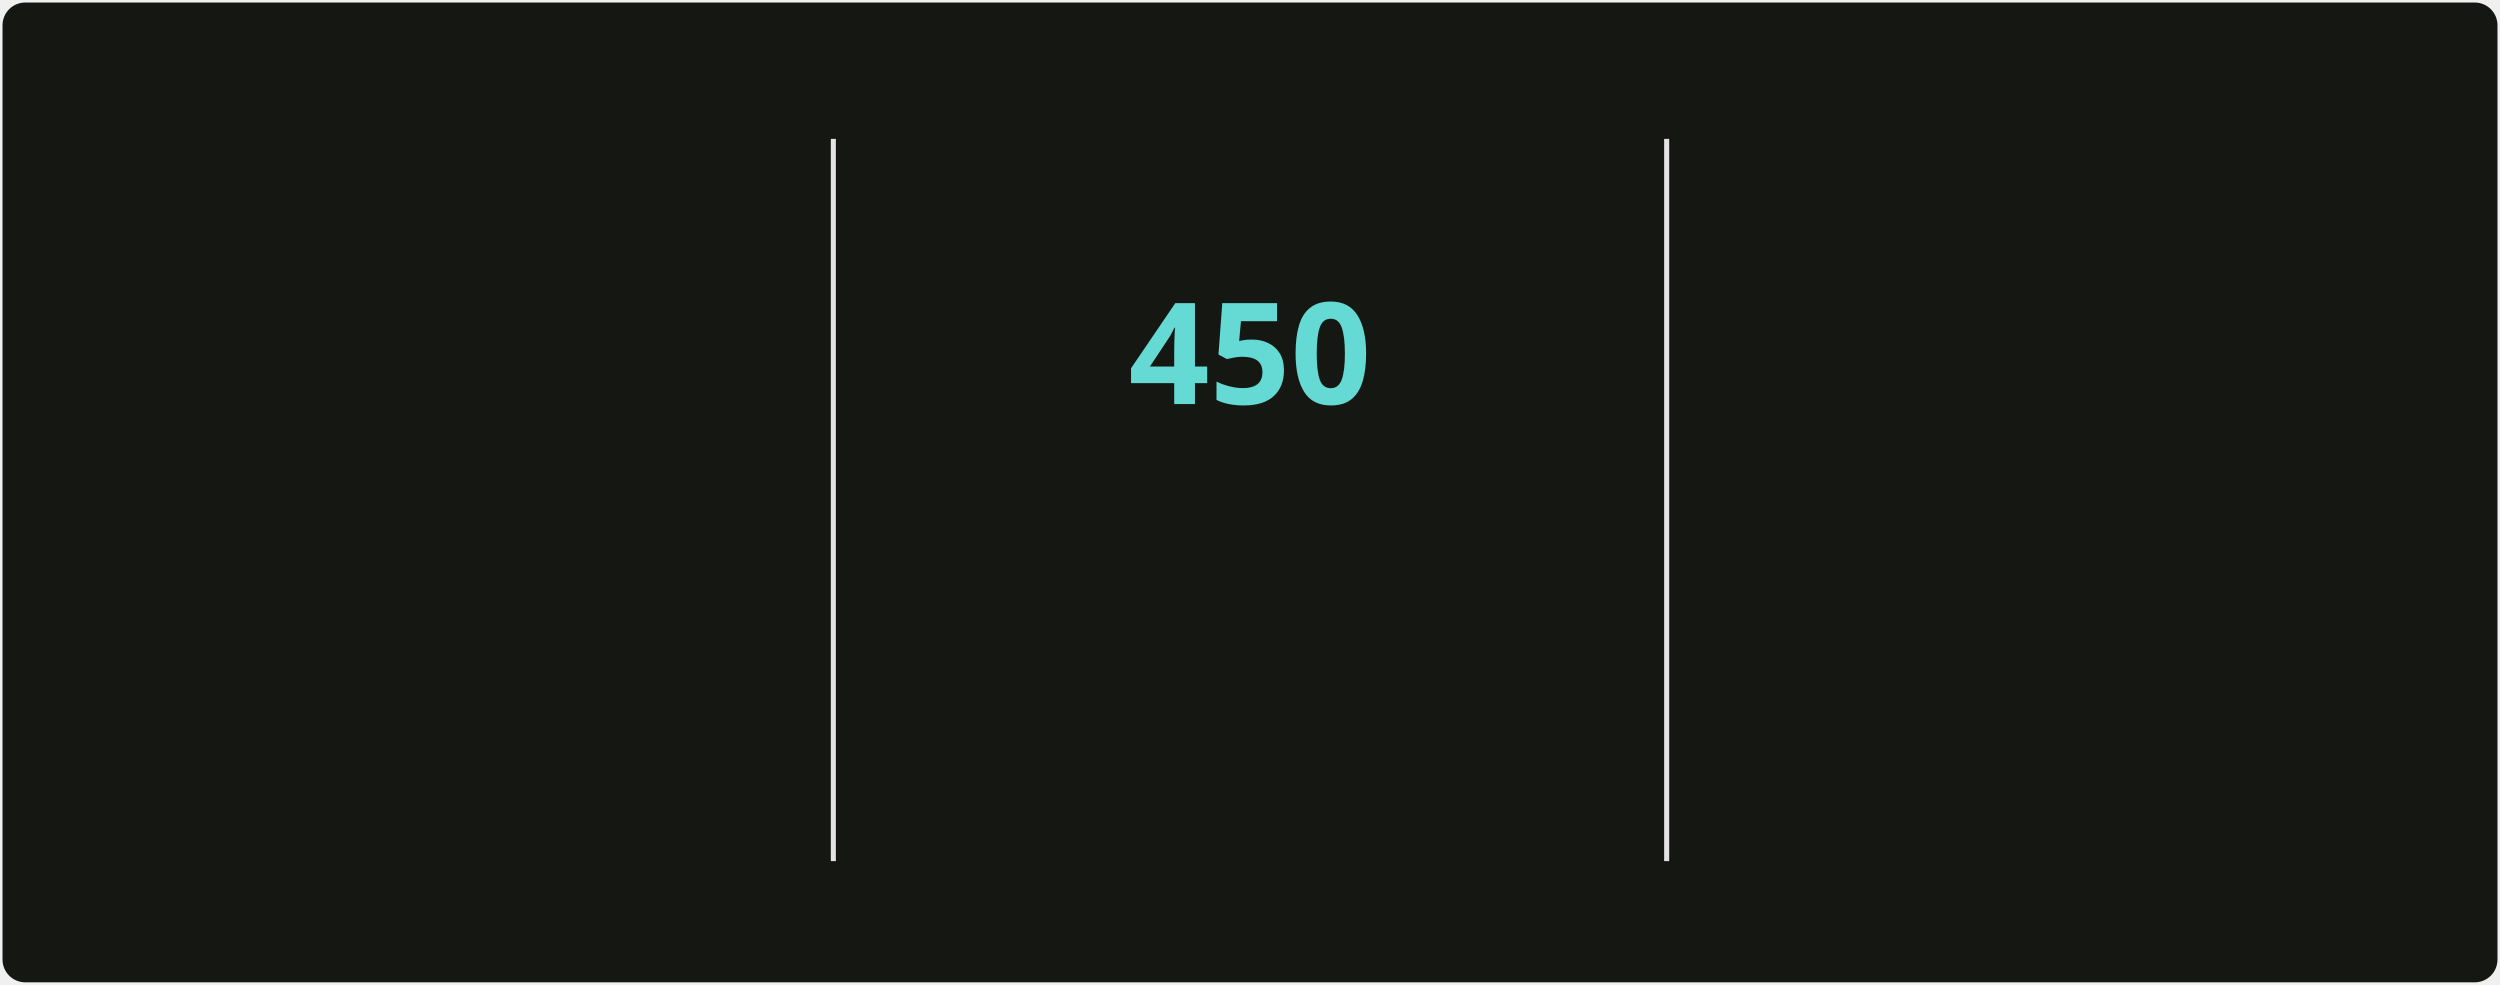
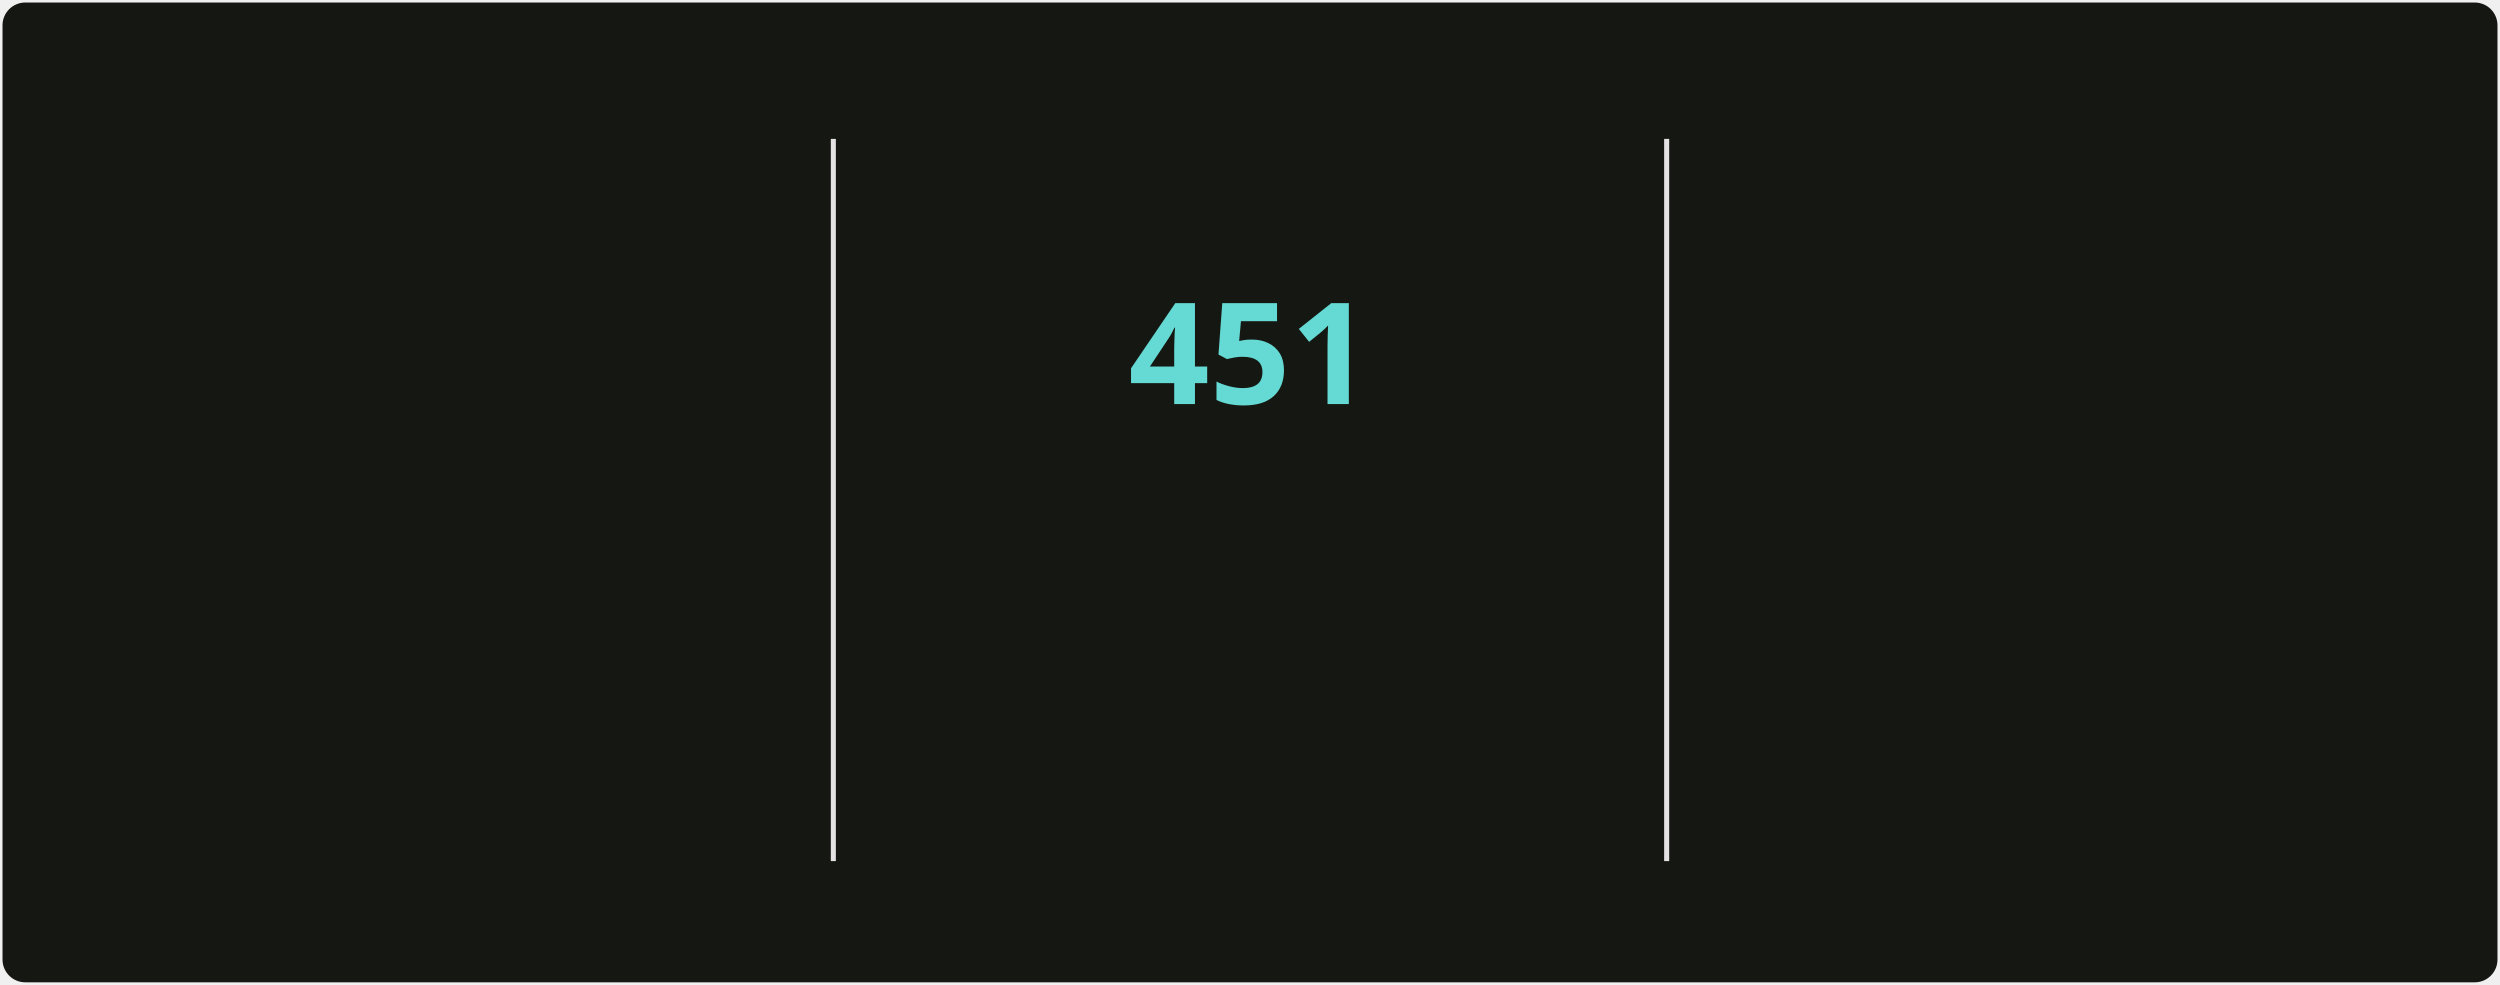
<svg xmlns="http://www.w3.org/2000/svg" style="isolation: isolate" viewBox="0 0 495 195" width="495px" height="195px" direction="ltr">
  <style>
            @keyframes currstreak {
                0% { font-size: 3px; opacity: 0.2; }
                80% { font-size: 34px; opacity: 1; }
                100% { font-size: 28px; opacity: 1; }
            }
            @keyframes fadein {
                0% { opacity: 0; }
                100% { opacity: 1; }
            }
        </style>
  <defs>
    <clipPath id="outer_rectangle">
      <rect width="495" height="195" rx="4.5" />
    </clipPath>
    <mask id="mask_out_ring_behind_fire">
      <rect width="495" height="195" fill="white" />
      <ellipse id="mask-ellipse" cx="247.5" cy="32" rx="13" ry="18" fill="black" />
    </mask>
  </defs>
  <g clip-path="url(#outer_rectangle)">
    <g style="isolation: isolate">
      <rect stroke="#000000" stroke-opacity="0" fill="#151812" rx="4.5" x="0.5" y="0.5" width="494" height="194" />
    </g>
    <g style="isolation: isolate">
      <line x1="165" y1="28" x2="165" y2="170" vector-effect="non-scaling-stroke" stroke-width="1" stroke="#E4E2E2" stroke-linejoin="miter" stroke-linecap="square" stroke-miterlimit="3" />
      <line x1="330" y1="28" x2="330" y2="170" vector-effect="non-scaling-stroke" stroke-width="1" stroke="#E4E2E2" stroke-linejoin="miter" stroke-linecap="square" stroke-miterlimit="3" />
    </g>
    <g style="isolation: isolate">
      <g transform="translate(82.5, 48)">
        <text x="0" y="32" stroke-width="0" text-anchor="middle" fill="#c8cbbf" stroke="none" font-family="&quot;Segoe UI&quot;, Ubuntu, sans-serif" font-weight="700" font-size="28px" font-style="normal" style="opacity: 0; animation: fadein 0.5s linear forwards 0.6s">
-                         5,058
+                         5,073
                    </text>
      </g>
      <g transform="translate(82.5, 84)">
        <text x="0" y="32" stroke-width="0" text-anchor="middle" fill="#9da194" stroke="none" font-family="&quot;Segoe UI&quot;, Ubuntu, sans-serif" font-weight="400" font-size="14px" font-style="normal" style="opacity: 0; animation: fadein 0.5s linear forwards 0.7s">
                        Total Contributions
                    </text>
      </g>
      <g transform="translate(82.5, 114)">
        <text x="0" y="32" stroke-width="0" text-anchor="middle" fill="#9da194" stroke="none" font-family="&quot;Segoe UI&quot;, Ubuntu, sans-serif" font-weight="400" font-size="12px" font-style="normal" style="opacity: 0; animation: fadein 0.5s linear forwards 0.8s">
                        May 2, 2025 - Present
                    </text>
      </g>
    </g>
    <g style="isolation: isolate">
      <g transform="translate(247.5, 108)">
        <text x="0" y="32" stroke-width="0" text-anchor="middle" fill="#c8cbbf" stroke="none" font-family="&quot;Segoe UI&quot;, Ubuntu, sans-serif" font-weight="700" font-size="14px" font-style="normal" style="opacity: 0; animation: fadein 0.5s linear forwards 0.9s">
                        Current Streak
                    </text>
      </g>
      <g transform="translate(247.5, 145)">
        <text x="0" y="21" stroke-width="0" text-anchor="middle" fill="#9da194" stroke="none" font-family="&quot;Segoe UI&quot;, Ubuntu, sans-serif" font-weight="400" font-size="12px" font-style="normal" style="opacity: 0; animation: fadein 0.5s linear forwards 0.9s">
-                         Jun 18, 2025 - Sep 10
+                         Jun 18, 2025 - Sep 11
                    </text>
      </g>
      <g mask="url(#mask_out_ring_behind_fire)">
        <circle cx="247.5" cy="71" r="40" fill="none" stroke="#d7f25a" stroke-width="5" style="opacity: 0; animation: fadein 0.5s linear forwards 0.4s" />
      </g>
      <g transform="translate(247.5, 19.5)" stroke-opacity="0" style="opacity: 0; animation: fadein 0.5s linear forwards 0.6s">
        <path d="M -12 -0.5 L 15 -0.5 L 15 23.5 L -12 23.5 L -12 -0.5 Z" fill="none" />
        <path d="M 1.5 0.67 C 1.5 0.67 2.24 3.32 2.24 5.47 C 2.24 7.53 0.89 9.2 -1.17 9.2 C -3.23 9.2 -4.79 7.53 -4.79 5.47 L -4.76 5.11 C -6.78 7.51 -8 10.62 -8 13.99 C -8 18.41 -4.42 22 0 22 C 4.42 22 8 18.41 8 13.99 C 8 8.6 5.41 3.79 1.5 0.67 Z M -0.29 19 C -2.07 19 -3.51 17.6 -3.51 15.86 C -3.51 14.24 -2.46 13.1 -0.7 12.74 C 1.07 12.38 2.9 11.53 3.92 10.16 C 4.31 11.45 4.51 12.81 4.51 14.2 C 4.51 16.85 2.36 19 -0.29 19 Z" fill="#ff6a3d" stroke-opacity="0" />
      </g>
      <g transform="translate(247.5, 48)">
        <text x="0" y="32" stroke-width="0" text-anchor="middle" fill="#65d9d3" stroke="none" font-family="&quot;Segoe UI&quot;, Ubuntu, sans-serif" font-weight="700" font-size="28px" font-style="normal" style="animation: currstreak 0.6s linear forwards">
-                         450
+                         451
                    </text>
      </g>
    </g>
    <g style="isolation: isolate">
      <g transform="translate(412.5, 48)">
        <text x="0" y="32" stroke-width="0" text-anchor="middle" fill="#c8cbbf" stroke="none" font-family="&quot;Segoe UI&quot;, Ubuntu, sans-serif" font-weight="700" font-size="28px" font-style="normal" style="opacity: 0; animation: fadein 0.5s linear forwards 1.2s">
-                         450
+                         451
                    </text>
      </g>
      <g transform="translate(412.5, 84)">
        <text x="0" y="32" stroke-width="0" text-anchor="middle" fill="#9da194" stroke="none" font-family="&quot;Segoe UI&quot;, Ubuntu, sans-serif" font-weight="400" font-size="14px" font-style="normal" style="opacity: 0; animation: fadein 0.5s linear forwards 1.3s">
                        Longest Streak
                    </text>
      </g>
      <g transform="translate(412.5, 114)">
        <text x="0" y="32" stroke-width="0" text-anchor="middle" fill="#9da194" stroke="none" font-family="&quot;Segoe UI&quot;, Ubuntu, sans-serif" font-weight="400" font-size="12px" font-style="normal" style="opacity: 0; animation: fadein 0.5s linear forwards 1.4s">
-                         Jun 18, 2025 - Sep 10
+                         Jun 18, 2025 - Sep 11
                    </text>
      </g>
    </g>
  </g>
</svg>
